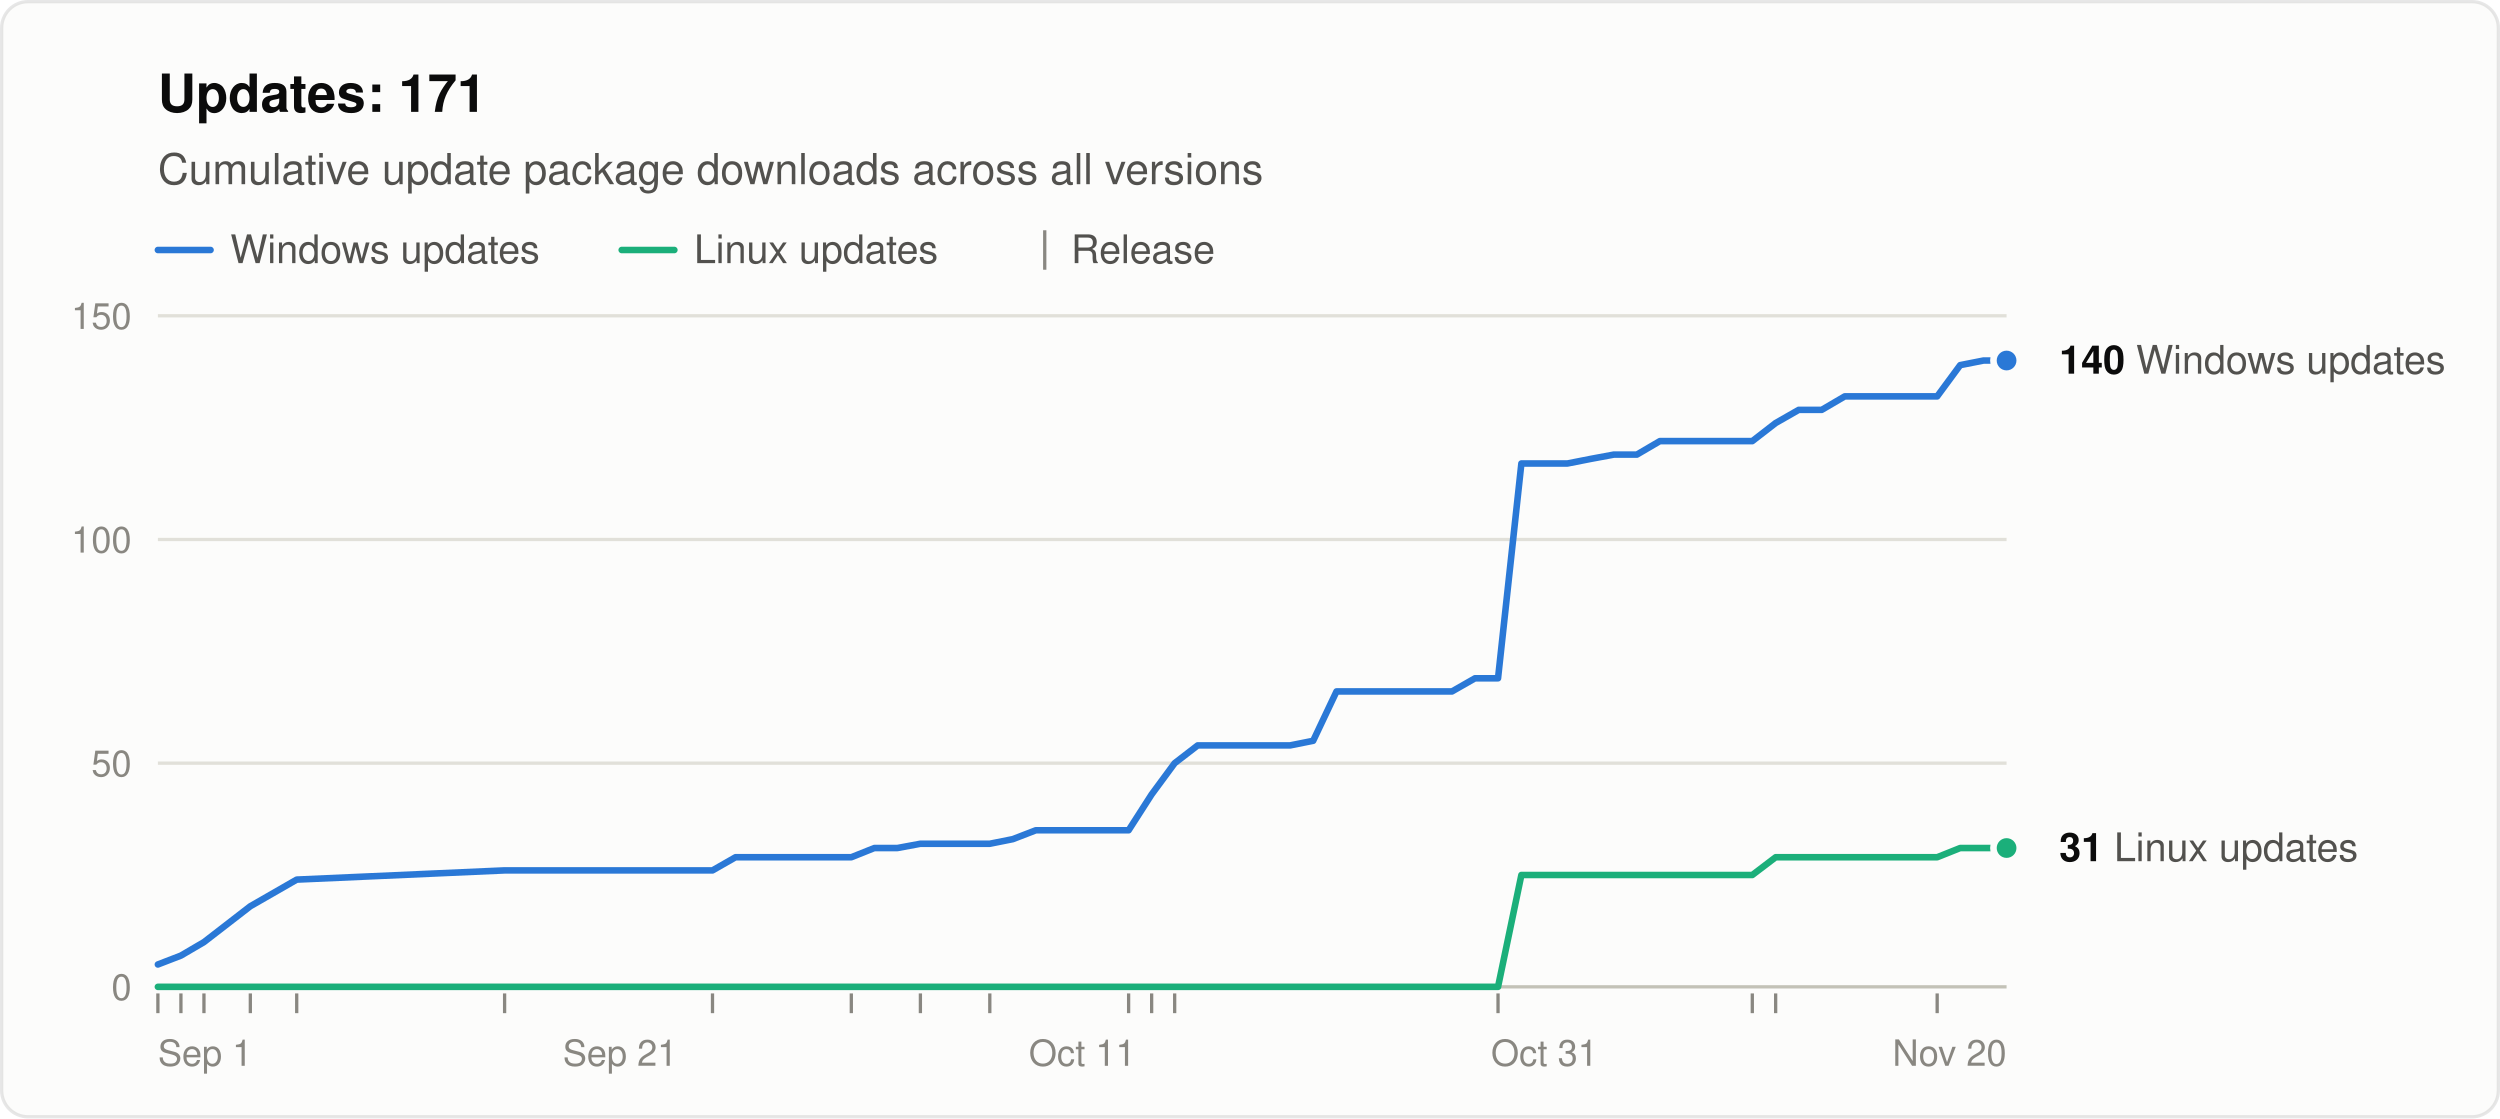
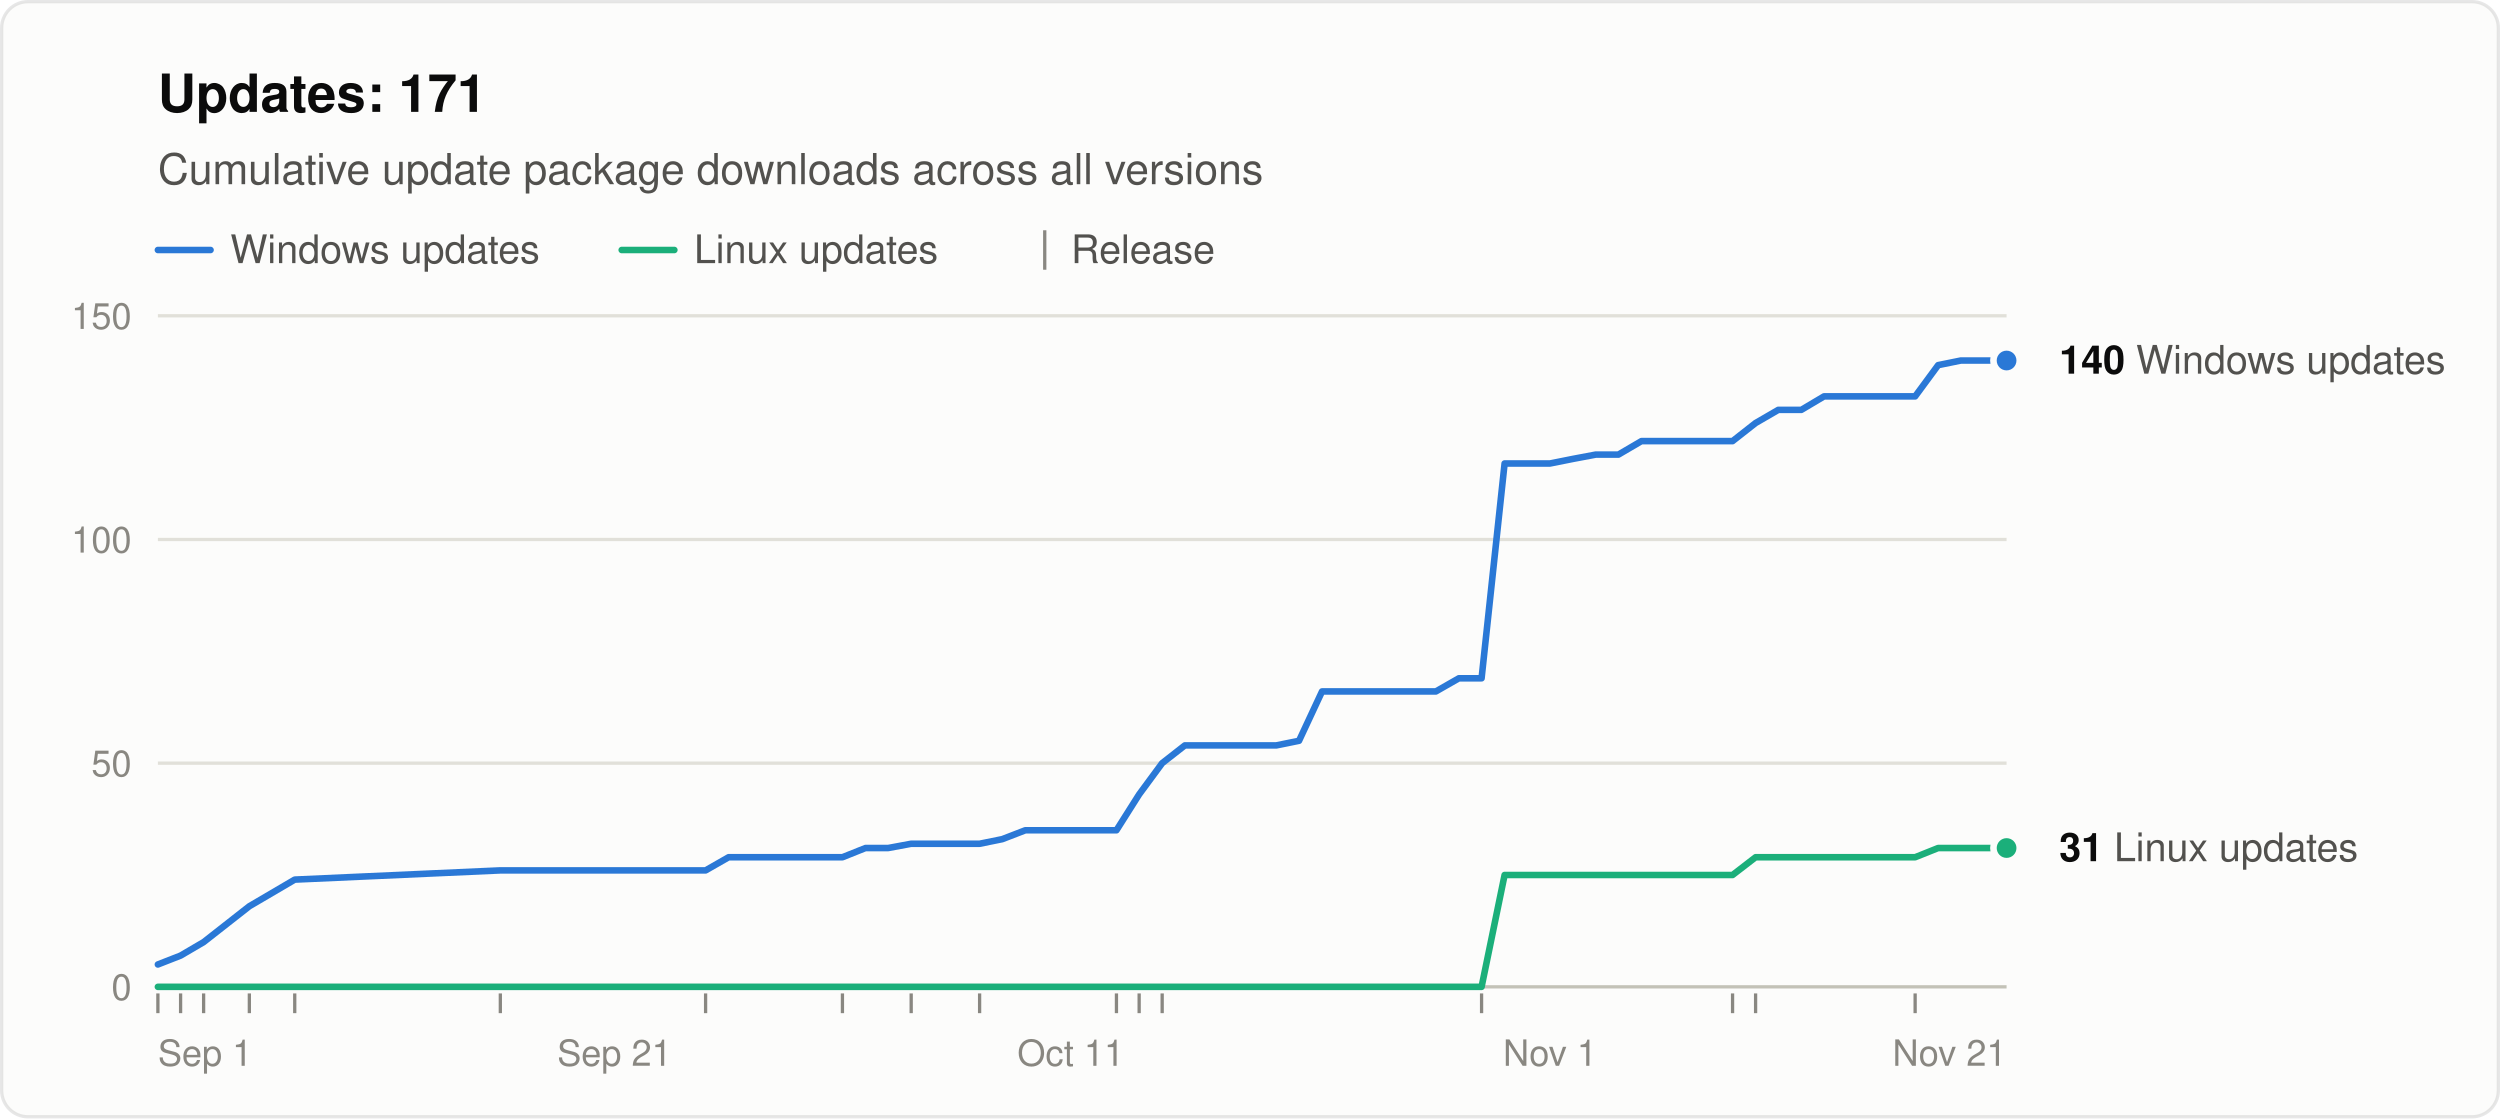
<svg xmlns="http://www.w3.org/2000/svg" width="760" height="340" viewBox="0 0 760 340" role="img" aria-labelledby="title desc" font-family="system-ui, -apple-system, &quot;Segoe UI&quot;, Helvetica, Arial, sans-serif">
  <rect x="0.5" y="0.5" width="759" height="339" rx="8" fill="#fcfcfb" stroke="rgba(11,11,11,0.10)" />
  <text x="48" y="34" font-size="16" font-weight="600" fill="#0b0b0b">Updates: 171</text>
  <text x="48" y="56" font-size="13" fill="#52514e">Cumulative update package downloads across all versions</text>
  <line x1="48" y1="76" x2="64" y2="76" stroke="#2a78d6" stroke-width="2" stroke-linecap="round" />
  <text x="70" y="80" font-size="12" fill="#52514e">Windows updates</text>
  <line x1="189.0" y1="76" x2="205.0" y2="76" stroke="#1baf7a" stroke-width="2" stroke-linecap="round" />
  <text x="211.0" y="80" font-size="12" fill="#52514e">Linux updates</text>
  <line x1="317.6" y1="70" x2="317.6" y2="82" stroke="#898781" />
  <text x="325.6" y="80" font-size="12" fill="#52514e">Release</text>
  <line x1="48" y1="300.0" x2="610" y2="300.0" stroke="#c3c2b7" />
  <text x="40" y="304.0" font-size="11" text-anchor="end" fill="#898781" style="font-variant-numeric: tabular-nums">0</text>
  <line x1="48" y1="232.0" x2="610" y2="232.0" stroke="#e1e0d9" />
  <text x="40" y="236.0" font-size="11" text-anchor="end" fill="#898781" style="font-variant-numeric: tabular-nums">50</text>
  <line x1="48" y1="164.0" x2="610" y2="164.0" stroke="#e1e0d9" />
  <text x="40" y="168.0" font-size="11" text-anchor="end" fill="#898781" style="font-variant-numeric: tabular-nums">100</text>
  <line x1="48" y1="96.0" x2="610" y2="96.0" stroke="#e1e0d9" />
  <text x="40" y="100.0" font-size="11" text-anchor="end" fill="#898781" style="font-variant-numeric: tabular-nums">150</text>
  <text x="48.0" y="324" font-size="11" text-anchor="start" fill="#898781">Sep 1</text>
-   <text x="188.5" y="324" font-size="11" text-anchor="middle" fill="#898781">Sep 21</text>
-   <text x="329.0" y="324" font-size="11" text-anchor="middle" fill="#898781">Oct 11</text>
-   <text x="469.5" y="324" font-size="11" text-anchor="middle" fill="#898781">Oct 31</text>
-   <text x="610.0" y="324" font-size="11" text-anchor="end" fill="#898781">Nov 20</text>
+   <text x="186.8" y="324" font-size="11" text-anchor="middle" fill="#898781">Sep 21</text>
+   <text x="325.5" y="324" font-size="11" text-anchor="middle" fill="#898781">Oct 11</text>
+   <text x="471.2" y="324" font-size="11" text-anchor="middle" fill="#898781">Nov 1</text>
+   <text x="610.0" y="324" font-size="11" text-anchor="end" fill="#898781">Nov 21</text>
  <line x1="48.0" y1="302" x2="48.0" y2="308" stroke="#898781" />
-   <line x1="55.0" y1="302" x2="55.0" y2="308" stroke="#898781" />
-   <line x1="62.0" y1="302" x2="62.0" y2="308" stroke="#898781" />
-   <line x1="76.1" y1="302" x2="76.1" y2="308" stroke="#898781" />
-   <line x1="90.2" y1="302" x2="90.2" y2="308" stroke="#898781" />
-   <line x1="153.4" y1="302" x2="153.4" y2="308" stroke="#898781" />
-   <line x1="216.6" y1="302" x2="216.6" y2="308" stroke="#898781" />
-   <line x1="258.8" y1="302" x2="258.8" y2="308" stroke="#898781" />
-   <line x1="279.8" y1="302" x2="279.8" y2="308" stroke="#898781" />
-   <line x1="300.9" y1="302" x2="300.9" y2="308" stroke="#898781" />
-   <line x1="343.1" y1="302" x2="343.1" y2="308" stroke="#898781" />
-   <line x1="350.1" y1="302" x2="350.1" y2="308" stroke="#898781" />
-   <line x1="357.1" y1="302" x2="357.1" y2="308" stroke="#898781" />
-   <line x1="455.4" y1="302" x2="455.4" y2="308" stroke="#898781" />
-   <line x1="532.7" y1="302" x2="532.7" y2="308" stroke="#898781" />
-   <line x1="539.8" y1="302" x2="539.8" y2="308" stroke="#898781" />
-   <line x1="588.9" y1="302" x2="588.9" y2="308" stroke="#898781" />
-   <polyline points="48.0,293.2 55.0,290.5 62.0,286.4 76.1,275.5 90.2,267.4 153.4,264.6 216.6,264.6 223.6,260.6 230.7,260.6 237.7,260.6 244.7,260.6 251.7,260.6 258.8,260.6 265.8,257.8 272.8,257.8 279.8,256.5 293.9,256.5 300.9,256.5 307.9,255.1 314.9,252.4 322.0,252.4 329.0,252.4 336.0,252.4 343.1,252.4 350.1,241.5 357.1,232.0 364.1,226.6 371.1,226.6 378.2,226.6 385.2,226.6 392.2,226.6 399.2,225.2 406.3,210.2 413.3,210.2 420.3,210.2 434.4,210.2 441.4,210.2 448.4,206.2 455.4,206.2 462.5,140.9 469.5,140.9 476.5,140.9 483.6,139.5 490.6,138.2 497.6,138.2 504.6,134.1 511.6,134.1 518.7,134.1 525.7,134.1 532.7,134.1 539.8,128.6 546.8,124.6 553.8,124.6 560.8,120.5 567.9,120.5 574.9,120.5 588.9,120.5 595.9,111.0 603.0,109.6 610.0,109.6" fill="none" stroke="#2a78d6" stroke-width="2" stroke-linejoin="round" stroke-linecap="round" />
-   <polyline points="48.0,300.0 55.0,300.0 62.0,300.0 76.1,300.0 90.2,300.0 153.4,300.0 216.6,300.0 223.6,300.0 230.7,300.0 237.7,300.0 244.7,300.0 251.7,300.0 258.8,300.0 265.8,300.0 272.8,300.0 279.8,300.0 293.9,300.0 300.9,300.0 307.9,300.0 314.9,300.0 322.0,300.0 329.0,300.0 336.0,300.0 343.1,300.0 350.1,300.0 357.1,300.0 364.1,300.0 371.1,300.0 378.2,300.0 385.2,300.0 392.2,300.0 399.2,300.0 406.3,300.0 413.3,300.0 420.3,300.0 434.4,300.0 441.4,300.0 448.4,300.0 455.4,300.0 462.5,266.0 469.5,266.0 476.5,266.0 483.6,266.0 490.6,266.0 497.6,266.0 504.6,266.0 511.6,266.0 518.7,266.0 525.7,266.0 532.7,266.0 539.8,260.6 546.8,260.6 553.8,260.6 560.8,260.6 567.9,260.6 574.9,260.6 588.9,260.6 595.9,257.8 603.0,257.8 610.0,257.8" fill="none" stroke="#1baf7a" stroke-width="2" stroke-linejoin="round" stroke-linecap="round" />
+   <line x1="54.9" y1="302" x2="54.9" y2="308" stroke="#898781" />
+   <line x1="61.9" y1="302" x2="61.9" y2="308" stroke="#898781" />
+   <line x1="75.8" y1="302" x2="75.8" y2="308" stroke="#898781" />
+   <line x1="89.6" y1="302" x2="89.6" y2="308" stroke="#898781" />
+   <line x1="152.1" y1="302" x2="152.1" y2="308" stroke="#898781" />
+   <line x1="214.5" y1="302" x2="214.5" y2="308" stroke="#898781" />
+   <line x1="256.1" y1="302" x2="256.1" y2="308" stroke="#898781" />
+   <line x1="277.0" y1="302" x2="277.0" y2="308" stroke="#898781" />
+   <line x1="297.8" y1="302" x2="297.8" y2="308" stroke="#898781" />
+   <line x1="339.4" y1="302" x2="339.4" y2="308" stroke="#898781" />
+   <line x1="346.3" y1="302" x2="346.3" y2="308" stroke="#898781" />
+   <line x1="353.3" y1="302" x2="353.3" y2="308" stroke="#898781" />
+   <line x1="450.4" y1="302" x2="450.4" y2="308" stroke="#898781" />
+   <line x1="526.7" y1="302" x2="526.7" y2="308" stroke="#898781" />
+   <line x1="533.7" y1="302" x2="533.7" y2="308" stroke="#898781" />
+   <line x1="582.2" y1="302" x2="582.2" y2="308" stroke="#898781" />
+   <polyline points="48.0,293.2 54.9,290.5 61.9,286.4 75.8,275.5 89.6,267.4 152.1,264.6 214.5,264.6 221.5,260.6 228.4,260.6 235.3,260.6 242.3,260.6 249.2,260.6 256.1,260.6 263.1,257.8 270.0,257.8 277.0,256.5 290.8,256.5 297.8,256.5 304.7,255.1 311.7,252.4 318.6,252.4 325.5,252.4 332.5,252.4 339.4,252.4 346.3,241.5 353.3,232.0 360.2,226.6 367.2,226.6 374.1,226.6 381.0,226.6 388.0,226.6 394.9,225.2 401.9,210.2 408.8,210.2 415.7,210.2 429.6,210.2 436.5,210.2 443.5,206.2 450.4,206.2 457.4,140.9 464.3,140.9 471.2,140.9 478.2,139.5 485.1,138.2 492.0,138.2 499.0,134.1 505.9,134.1 512.9,134.1 519.8,134.1 526.7,134.1 533.7,128.6 540.6,124.6 547.6,124.6 554.5,120.5 561.4,120.5 568.4,120.5 582.2,120.5 589.2,111.0 596.1,109.6 603.1,109.6 610.0,109.6" fill="none" stroke="#2a78d6" stroke-width="2" stroke-linejoin="round" stroke-linecap="round" />
+   <polyline points="48.0,300.0 54.9,300.0 61.9,300.0 75.8,300.0 89.6,300.0 152.1,300.0 214.5,300.0 221.5,300.0 228.4,300.0 235.3,300.0 242.3,300.0 249.2,300.0 256.1,300.0 263.1,300.0 270.0,300.0 277.0,300.0 290.8,300.0 297.8,300.0 304.7,300.0 311.7,300.0 318.6,300.0 325.5,300.0 332.5,300.0 339.4,300.0 346.3,300.0 353.3,300.0 360.2,300.0 367.2,300.0 374.1,300.0 381.0,300.0 388.0,300.0 394.9,300.0 401.9,300.0 408.8,300.0 415.7,300.0 429.6,300.0 436.5,300.0 443.5,300.0 450.4,300.0 457.4,266.0 464.3,266.0 471.2,266.0 478.2,266.0 485.1,266.0 492.0,266.0 499.0,266.0 505.9,266.0 512.9,266.0 519.8,266.0 526.7,266.0 533.7,260.6 540.6,260.6 547.6,260.6 554.5,260.6 561.4,260.6 568.4,260.6 582.2,260.6 589.2,257.8 596.1,257.8 603.1,257.8 610.0,257.8" fill="none" stroke="#1baf7a" stroke-width="2" stroke-linejoin="round" stroke-linecap="round" />
  <circle cx="610.0" cy="109.6" r="4" fill="#2a78d6" stroke="#fcfcfb" stroke-width="2" />
  <text x="626.0" y="113.6" font-size="12" fill="#52514e">
    <tspan font-weight="600" fill="#0b0b0b">140</tspan> Windows updates</text>
  <circle cx="610.0" cy="257.8" r="4" fill="#1baf7a" stroke="#fcfcfb" stroke-width="2" />
  <text x="626.0" y="261.8" font-size="12" fill="#52514e">
    <tspan font-weight="600" fill="#0b0b0b">31</tspan> Linux updates</text>
</svg>
